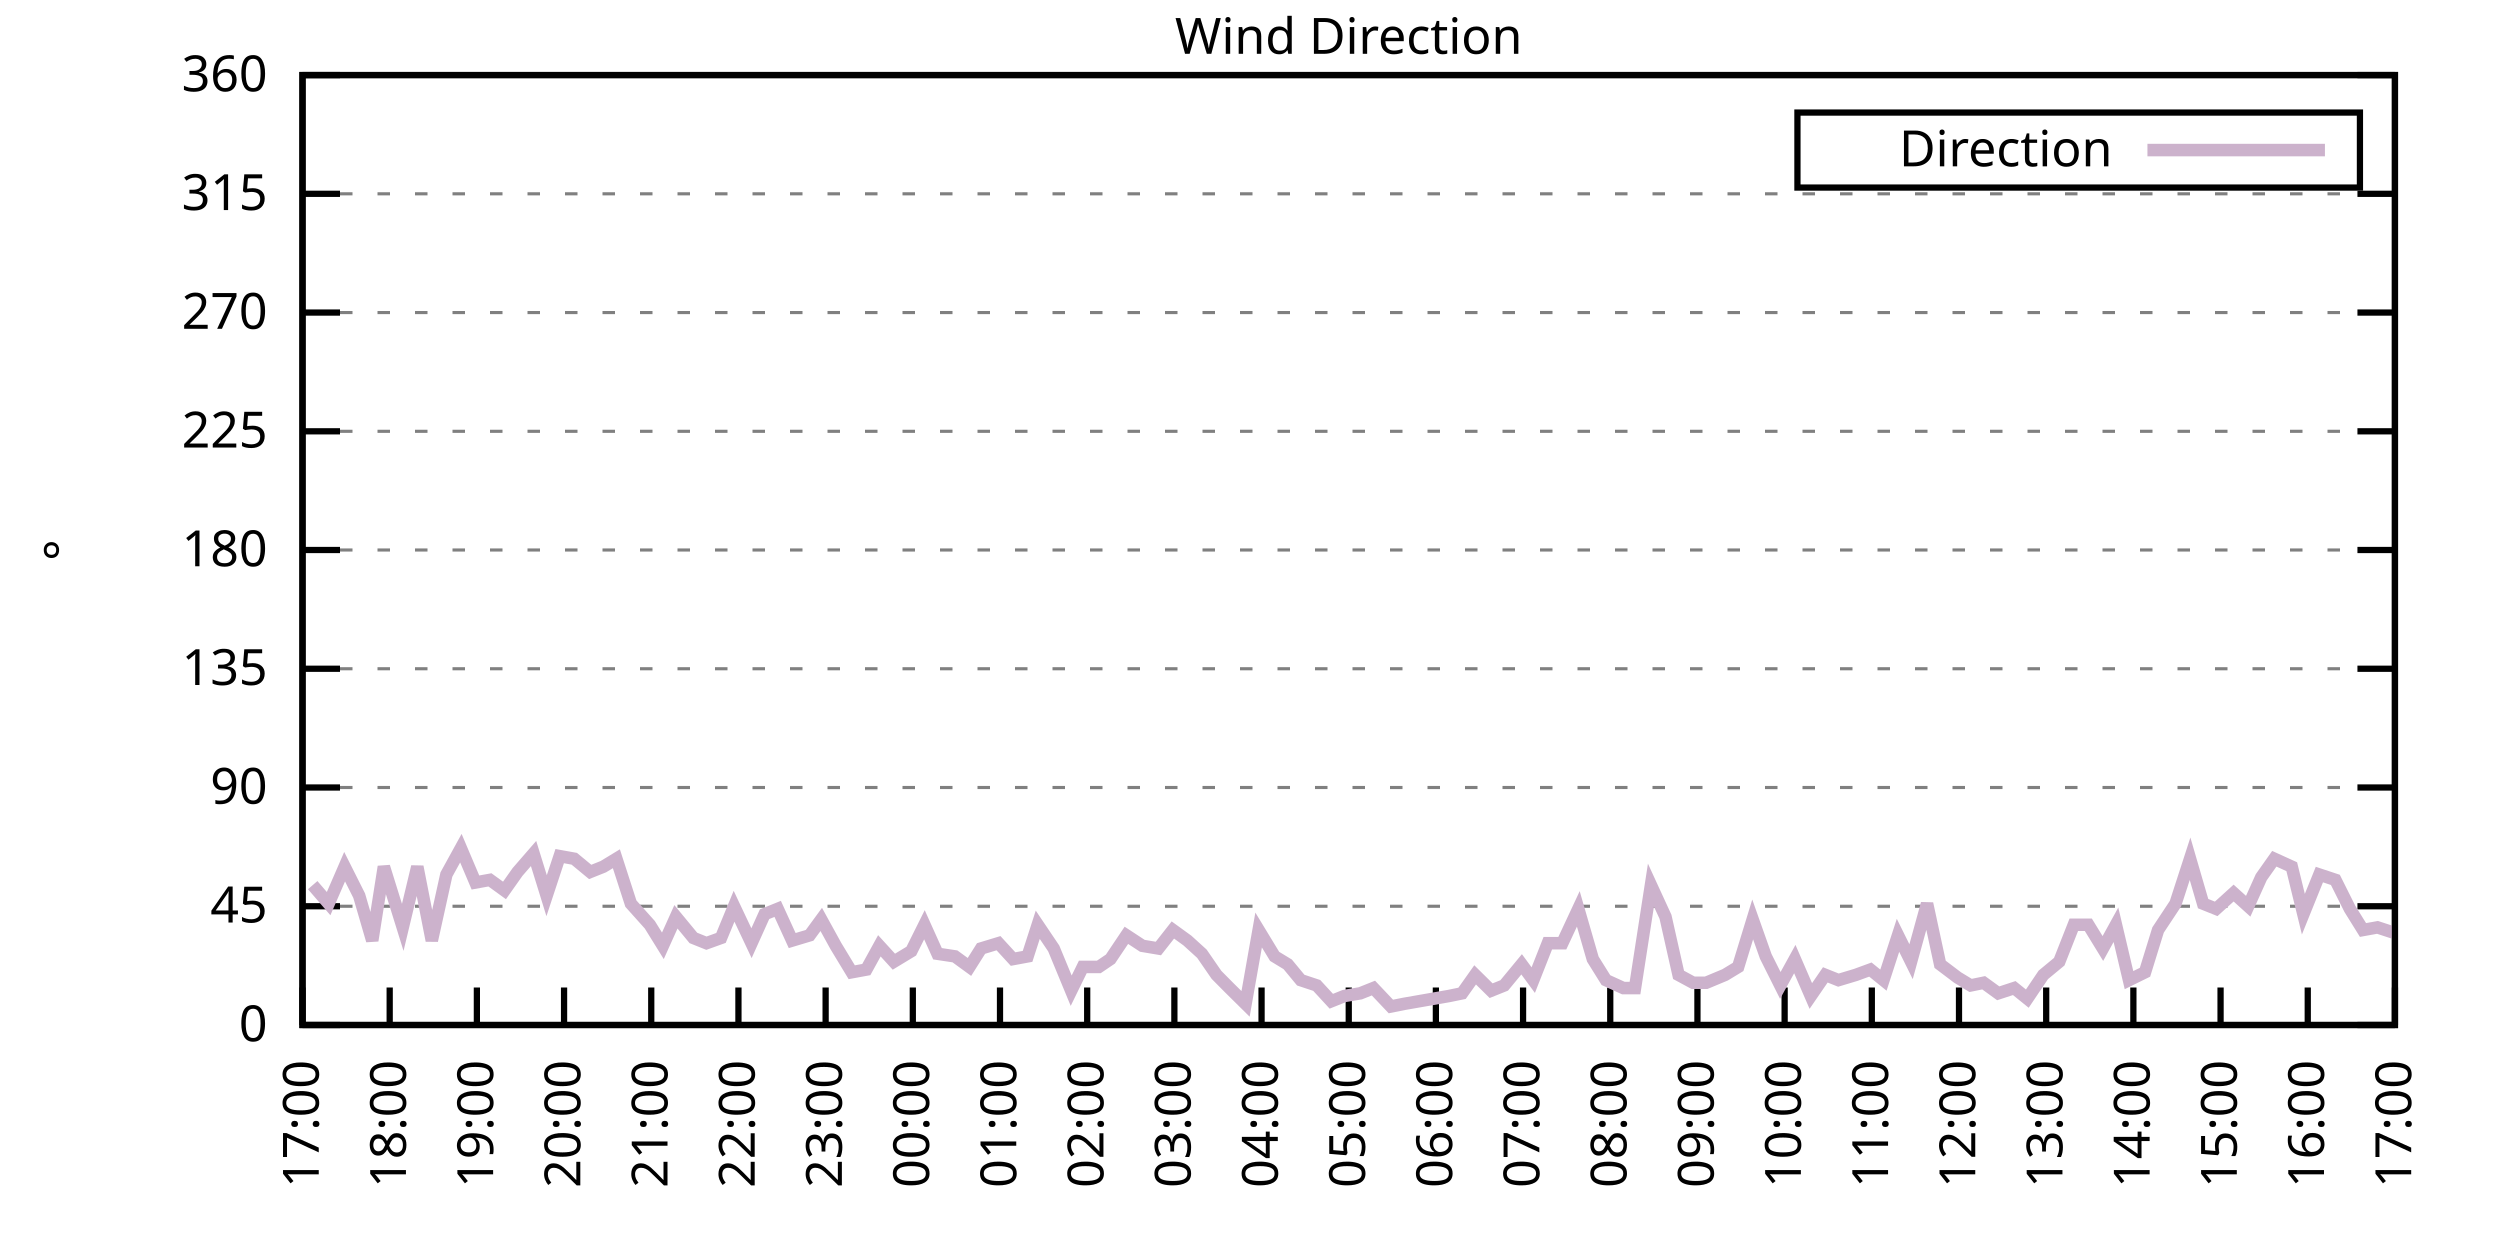
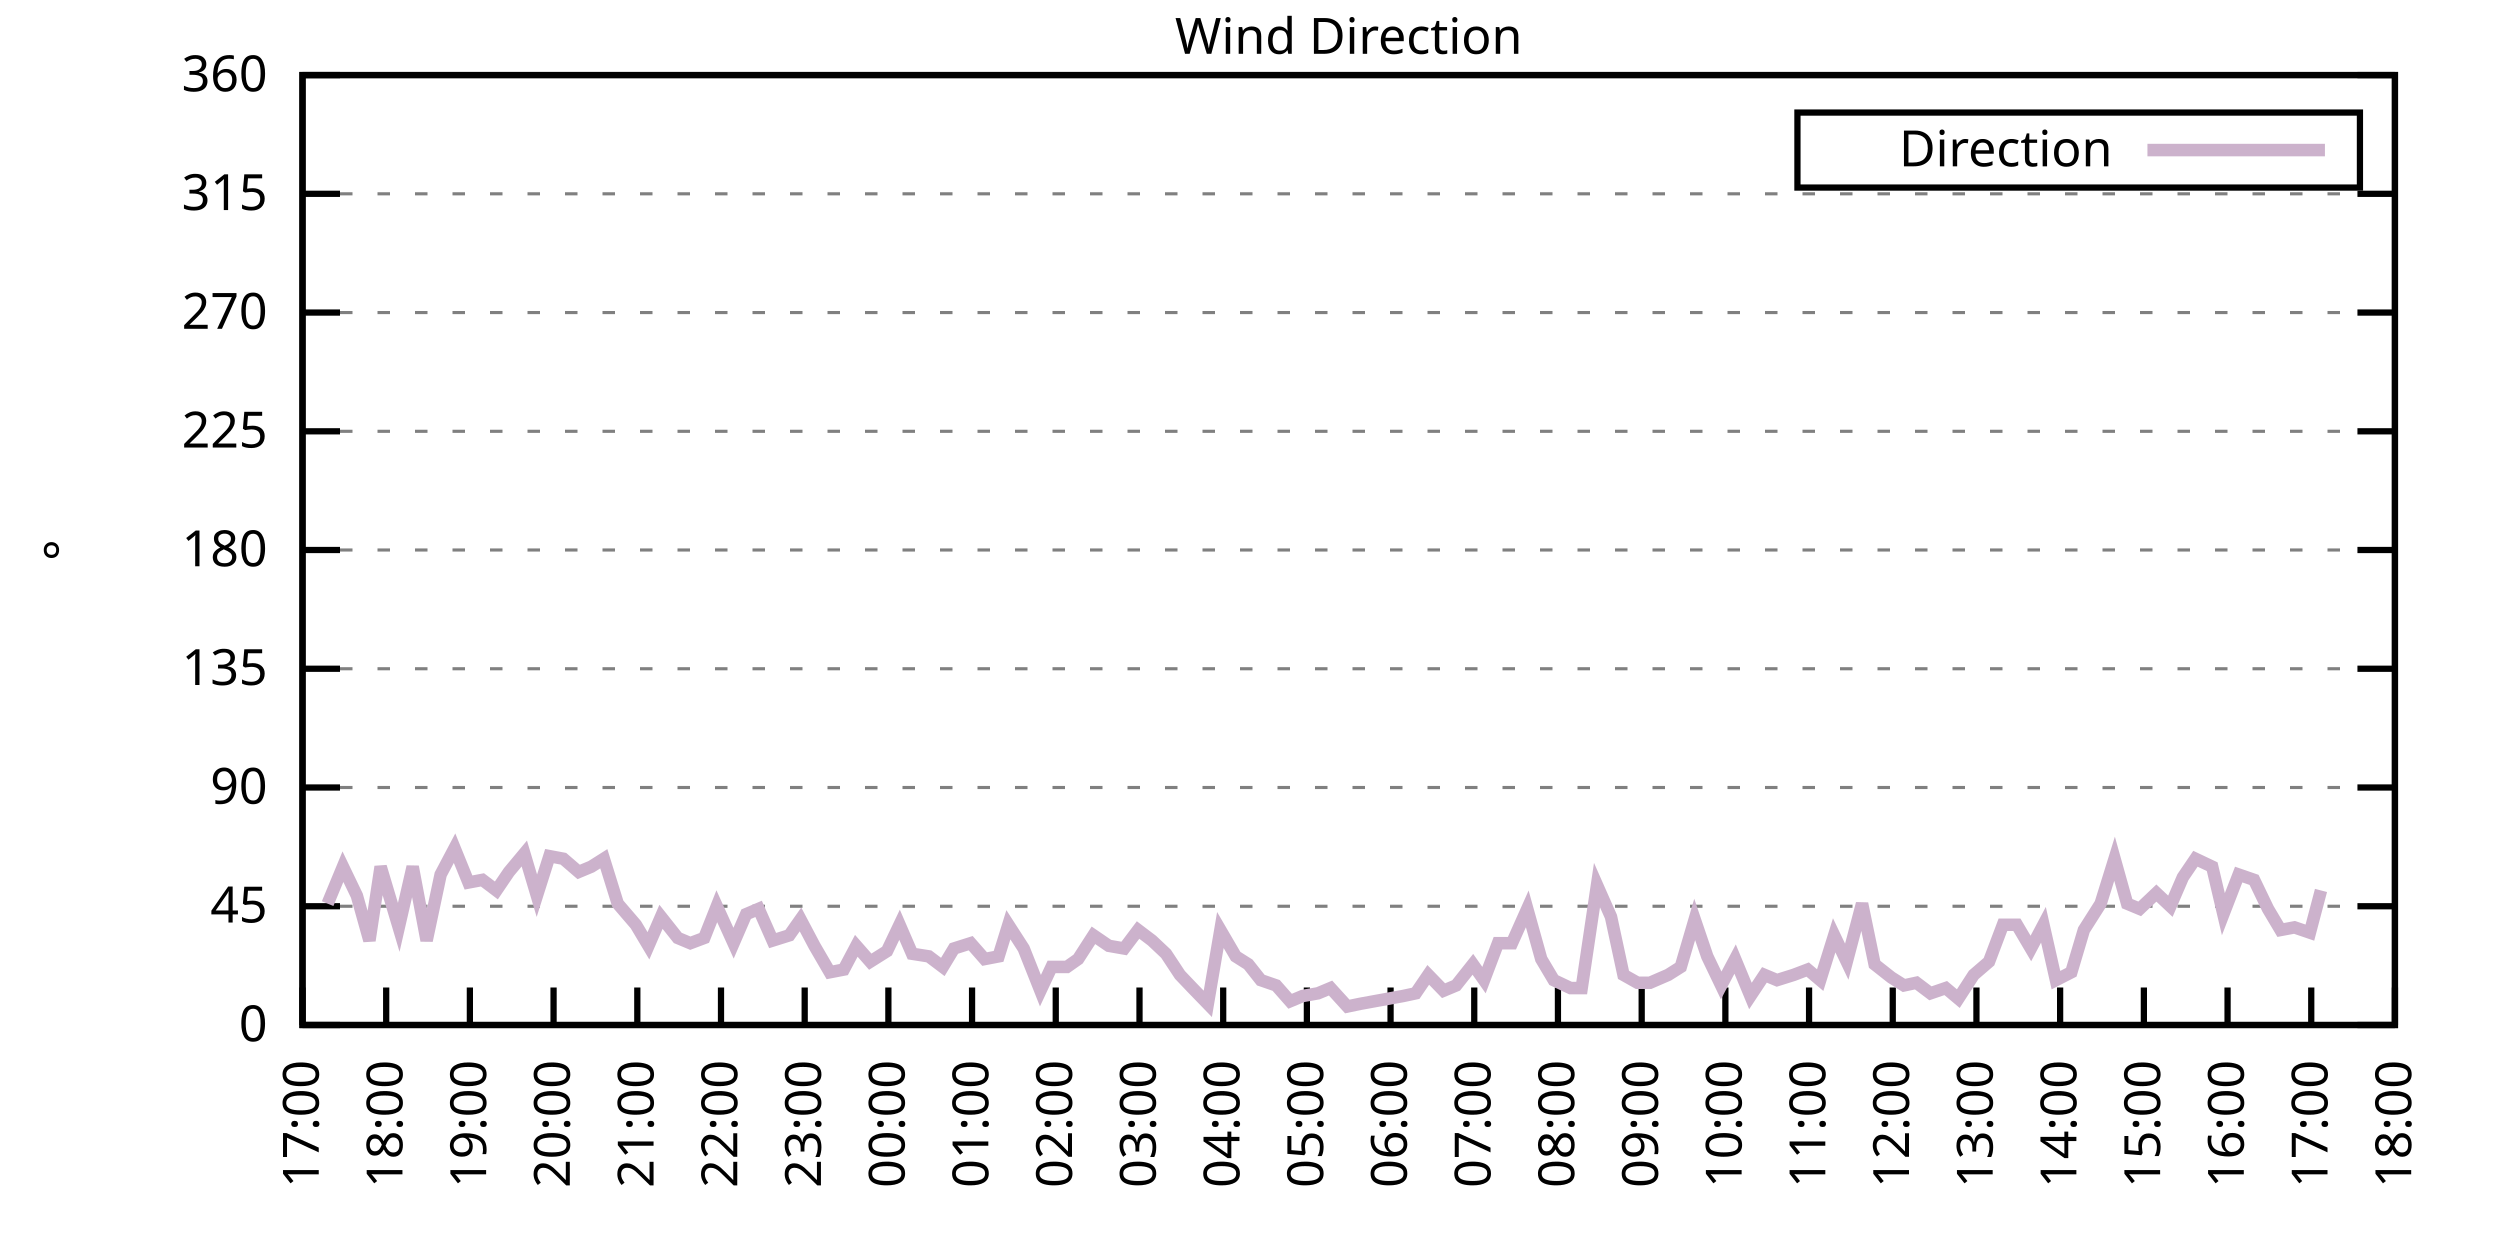
<svg xmlns="http://www.w3.org/2000/svg" xmlns:xlink="http://www.w3.org/1999/xlink" width="400" height="200" viewBox="0 0 400 200">
  <g id="gnuplot_canvas">
    <rect x="0" y="0" width="400" height="200" fill="none" />
    <defs>
      <circle id="gpDot" r="0.5" stroke-width="0.5" stroke="currentColor" />
      <path id="gpPt0" stroke-width="0.333" stroke="currentColor" d="M-1,0 h2 M0,-1 v2" />
      <path id="gpPt1" stroke-width="0.333" stroke="currentColor" d="M-1,-1 L1,1 M1,-1 L-1,1" />
      <path id="gpPt2" stroke-width="0.333" stroke="currentColor" d="M-1,0 L1,0 M0,-1 L0,1 M-1,-1 L1,1 M-1,1 L1,-1" />
      <rect id="gpPt3" stroke-width="0.333" stroke="currentColor" x="-1" y="-1" width="2" height="2" />
      <rect id="gpPt4" stroke-width="0.333" stroke="currentColor" fill="currentColor" x="-1" y="-1" width="2" height="2" />
      <circle id="gpPt5" stroke-width="0.333" stroke="currentColor" cx="0" cy="0" r="1" />
      <use xlink:href="#gpPt5" id="gpPt6" fill="currentColor" stroke="none" />
      <path id="gpPt7" stroke-width="0.333" stroke="currentColor" d="M0,-1.33 L-1.33,0.67 L1.33,0.67 z" />
      <use xlink:href="#gpPt7" id="gpPt8" fill="currentColor" stroke="none" />
      <use xlink:href="#gpPt7" id="gpPt9" stroke="currentColor" transform="rotate(180)" />
      <use xlink:href="#gpPt9" id="gpPt10" fill="currentColor" stroke="none" />
      <use xlink:href="#gpPt3" id="gpPt11" stroke="currentColor" transform="rotate(45)" />
      <use xlink:href="#gpPt11" id="gpPt12" fill="currentColor" stroke="none" />
      <path id="gpPt13" stroke-width="0.333" stroke="currentColor" d="M0,1.330 L1.265,0.411 L0.782,-1.067 L-0.782,-1.076 L-1.265,0.411 z" />
      <use xlink:href="#gpPt13" id="gpPt14" fill="currentColor" stroke="none" />
      <filter id="textbox" filterUnits="objectBoundingBox" x="0" y="0" height="1" width="1">
        <feFlood flood-color="white" flood-opacity="1" result="bgnd" />
        <feComposite in="SourceGraphic" in2="bgnd" operator="atop" />
      </filter>
      <filter id="greybox" filterUnits="objectBoundingBox" x="0" y="0" height="1" width="1">
        <feFlood flood-color="lightgrey" flood-opacity="1" result="grey" />
        <feComposite in="SourceGraphic" in2="grey" operator="atop" />
      </filter>
    </defs>
    <g fill="none" color="white" stroke="currentColor" stroke-width="1.00" stroke-linecap="butt" stroke-linejoin="miter">
</g>
    <g fill="none" color="black" stroke="currentColor" stroke-width="1.00" stroke-linecap="butt" stroke-linejoin="miter">
      <g stroke="none" shape-rendering="crispEdges">
        <polygon fill="rgb(255, 255, 255)" points="48.40,164.00 383.18,164.00 383.18,12.02 48.40,12.02 " />
      </g>
    </g>
    <g fill="none" color="black" stroke="currentColor" stroke-width="1.00" stroke-linecap="butt" stroke-linejoin="miter">
</g>
    <g fill="none" color="black" stroke="black" stroke-width="0.50" stroke-linecap="butt" stroke-linejoin="miter">
</g>
    <g fill="none" color="gray" stroke="currentColor" stroke-width="0.50" stroke-linecap="butt" stroke-linejoin="miter">
      <path stroke="gray" stroke-dasharray="2,4" class="gridline" d="M48.40,164.00 L383.19,164.00  " />
    </g>
    <g fill="none" color="gray" stroke="gray" stroke-width="1.00" stroke-linecap="butt" stroke-linejoin="miter">
</g>
    <g fill="none" color="black" stroke="currentColor" stroke-width="1.00" stroke-linecap="butt" stroke-linejoin="miter">
      <path stroke="black" d="M48.40,164.00 L54.40,164.00 M383.19,164.00 L377.19,164.00  " />
      <g transform="translate(42.80,166.60)" stroke="none" fill="black" font-family="Sans" font-size="8.00" text-anchor="end">
        <text>
          <tspan font-family="Sans"> 0</tspan>
        </text>
      </g>
    </g>
    <g fill="none" color="black" stroke="currentColor" stroke-width="1.00" stroke-linecap="butt" stroke-linejoin="miter">
</g>
    <g fill="none" color="black" stroke="black" stroke-width="0.50" stroke-linecap="butt" stroke-linejoin="miter">
</g>
    <g fill="none" color="gray" stroke="currentColor" stroke-width="0.50" stroke-linecap="butt" stroke-linejoin="miter">
      <path stroke="gray" stroke-dasharray="2,4" class="gridline" d="M48.40,145.00 L383.19,145.00  " />
    </g>
    <g fill="none" color="gray" stroke="gray" stroke-width="1.00" stroke-linecap="butt" stroke-linejoin="miter">
</g>
    <g fill="none" color="black" stroke="currentColor" stroke-width="1.00" stroke-linecap="butt" stroke-linejoin="miter">
      <path stroke="black" d="M48.40,145.00 L54.40,145.00 M383.19,145.00 L377.19,145.00  " />
      <g transform="translate(42.80,147.60)" stroke="none" fill="black" font-family="Sans" font-size="8.00" text-anchor="end">
        <text>
          <tspan font-family="Sans"> 45</tspan>
        </text>
      </g>
    </g>
    <g fill="none" color="black" stroke="currentColor" stroke-width="1.00" stroke-linecap="butt" stroke-linejoin="miter">
</g>
    <g fill="none" color="black" stroke="black" stroke-width="0.50" stroke-linecap="butt" stroke-linejoin="miter">
</g>
    <g fill="none" color="gray" stroke="currentColor" stroke-width="0.50" stroke-linecap="butt" stroke-linejoin="miter">
      <path stroke="gray" stroke-dasharray="2,4" class="gridline" d="M48.40,126.00 L383.19,126.00  " />
    </g>
    <g fill="none" color="gray" stroke="gray" stroke-width="1.00" stroke-linecap="butt" stroke-linejoin="miter">
</g>
    <g fill="none" color="black" stroke="currentColor" stroke-width="1.00" stroke-linecap="butt" stroke-linejoin="miter">
      <path stroke="black" d="M48.40,126.00 L54.40,126.00 M383.19,126.00 L377.19,126.00  " />
      <g transform="translate(42.80,128.60)" stroke="none" fill="black" font-family="Sans" font-size="8.00" text-anchor="end">
        <text>
          <tspan font-family="Sans"> 90</tspan>
        </text>
      </g>
    </g>
    <g fill="none" color="black" stroke="currentColor" stroke-width="1.00" stroke-linecap="butt" stroke-linejoin="miter">
</g>
    <g fill="none" color="black" stroke="black" stroke-width="0.50" stroke-linecap="butt" stroke-linejoin="miter">
</g>
    <g fill="none" color="gray" stroke="currentColor" stroke-width="0.50" stroke-linecap="butt" stroke-linejoin="miter">
      <path stroke="gray" stroke-dasharray="2,4" class="gridline" d="M48.40,107.00 L383.19,107.00  " />
    </g>
    <g fill="none" color="gray" stroke="gray" stroke-width="1.00" stroke-linecap="butt" stroke-linejoin="miter">
</g>
    <g fill="none" color="black" stroke="currentColor" stroke-width="1.00" stroke-linecap="butt" stroke-linejoin="miter">
      <path stroke="black" d="M48.40,107.00 L54.40,107.00 M383.19,107.00 L377.19,107.00  " />
      <g transform="translate(42.80,109.60)" stroke="none" fill="black" font-family="Sans" font-size="8.00" text-anchor="end">
        <text>
          <tspan font-family="Sans"> 135</tspan>
        </text>
      </g>
    </g>
    <g fill="none" color="black" stroke="currentColor" stroke-width="1.00" stroke-linecap="butt" stroke-linejoin="miter">
</g>
    <g fill="none" color="black" stroke="black" stroke-width="0.50" stroke-linecap="butt" stroke-linejoin="miter">
</g>
    <g fill="none" color="gray" stroke="currentColor" stroke-width="0.50" stroke-linecap="butt" stroke-linejoin="miter">
      <path stroke="gray" stroke-dasharray="2,4" class="gridline" d="M48.40,88.00 L383.19,88.00  " />
    </g>
    <g fill="none" color="gray" stroke="gray" stroke-width="1.00" stroke-linecap="butt" stroke-linejoin="miter">
</g>
    <g fill="none" color="black" stroke="currentColor" stroke-width="1.00" stroke-linecap="butt" stroke-linejoin="miter">
      <path stroke="black" d="M48.40,88.00 L54.40,88.00 M383.19,88.00 L377.19,88.00  " />
      <g transform="translate(42.80,90.60)" stroke="none" fill="black" font-family="Sans" font-size="8.00" text-anchor="end">
        <text>
          <tspan font-family="Sans"> 180</tspan>
        </text>
      </g>
    </g>
    <g fill="none" color="black" stroke="currentColor" stroke-width="1.00" stroke-linecap="butt" stroke-linejoin="miter">
</g>
    <g fill="none" color="black" stroke="black" stroke-width="0.50" stroke-linecap="butt" stroke-linejoin="miter">
</g>
    <g fill="none" color="gray" stroke="currentColor" stroke-width="0.50" stroke-linecap="butt" stroke-linejoin="miter">
      <path stroke="gray" stroke-dasharray="2,4" class="gridline" d="M48.40,69.01 L383.19,69.01  " />
    </g>
    <g fill="none" color="gray" stroke="gray" stroke-width="1.00" stroke-linecap="butt" stroke-linejoin="miter">
</g>
    <g fill="none" color="black" stroke="currentColor" stroke-width="1.00" stroke-linecap="butt" stroke-linejoin="miter">
      <path stroke="black" d="M48.40,69.01 L54.40,69.01 M383.19,69.01 L377.19,69.01  " />
      <g transform="translate(42.80,71.61)" stroke="none" fill="black" font-family="Sans" font-size="8.00" text-anchor="end">
        <text>
          <tspan font-family="Sans"> 225</tspan>
        </text>
      </g>
    </g>
    <g fill="none" color="black" stroke="currentColor" stroke-width="1.00" stroke-linecap="butt" stroke-linejoin="miter">
</g>
    <g fill="none" color="black" stroke="black" stroke-width="0.50" stroke-linecap="butt" stroke-linejoin="miter">
</g>
    <g fill="none" color="gray" stroke="currentColor" stroke-width="0.50" stroke-linecap="butt" stroke-linejoin="miter">
      <path stroke="gray" stroke-dasharray="2,4" class="gridline" d="M48.40,50.01 L383.19,50.01  " />
    </g>
    <g fill="none" color="gray" stroke="gray" stroke-width="1.00" stroke-linecap="butt" stroke-linejoin="miter">
</g>
    <g fill="none" color="black" stroke="currentColor" stroke-width="1.00" stroke-linecap="butt" stroke-linejoin="miter">
      <path stroke="black" d="M48.40,50.01 L54.40,50.01 M383.19,50.01 L377.19,50.01  " />
      <g transform="translate(42.80,52.61)" stroke="none" fill="black" font-family="Sans" font-size="8.00" text-anchor="end">
        <text>
          <tspan font-family="Sans"> 270</tspan>
        </text>
      </g>
    </g>
    <g fill="none" color="black" stroke="currentColor" stroke-width="1.00" stroke-linecap="butt" stroke-linejoin="miter">
</g>
    <g fill="none" color="black" stroke="black" stroke-width="0.50" stroke-linecap="butt" stroke-linejoin="miter">
</g>
    <g fill="none" color="gray" stroke="currentColor" stroke-width="0.50" stroke-linecap="butt" stroke-linejoin="miter">
      <path stroke="gray" stroke-dasharray="2,4" class="gridline" d="M48.40,31.01 L383.19,31.01  " />
    </g>
    <g fill="none" color="gray" stroke="gray" stroke-width="1.00" stroke-linecap="butt" stroke-linejoin="miter">
</g>
    <g fill="none" color="black" stroke="currentColor" stroke-width="1.00" stroke-linecap="butt" stroke-linejoin="miter">
      <path stroke="black" d="M48.40,31.01 L54.40,31.01 M383.19,31.01 L377.19,31.01  " />
      <g transform="translate(42.80,33.61)" stroke="none" fill="black" font-family="Sans" font-size="8.00" text-anchor="end">
        <text>
          <tspan font-family="Sans"> 315</tspan>
        </text>
      </g>
    </g>
    <g fill="none" color="black" stroke="currentColor" stroke-width="1.00" stroke-linecap="butt" stroke-linejoin="miter">
</g>
    <g fill="none" color="black" stroke="black" stroke-width="0.50" stroke-linecap="butt" stroke-linejoin="miter">
</g>
    <g fill="none" color="gray" stroke="currentColor" stroke-width="0.50" stroke-linecap="butt" stroke-linejoin="miter">
      <path stroke="gray" stroke-dasharray="2,4" class="gridline" d="M48.40,12.01 L383.19,12.01  " />
    </g>
    <g fill="none" color="gray" stroke="gray" stroke-width="1.00" stroke-linecap="butt" stroke-linejoin="miter">
</g>
    <g fill="none" color="black" stroke="currentColor" stroke-width="1.00" stroke-linecap="butt" stroke-linejoin="miter">
      <path stroke="black" d="M48.40,12.01 L54.40,12.01 M383.19,12.01 L377.19,12.01  " />
      <g transform="translate(42.80,14.61)" stroke="none" fill="black" font-family="Sans" font-size="8.00" text-anchor="end">
        <text>
          <tspan font-family="Sans"> 360</tspan>
        </text>
      </g>
    </g>
    <g fill="none" color="black" stroke="currentColor" stroke-width="1.00" stroke-linecap="butt" stroke-linejoin="miter">
      <path stroke="black" d="M48.40,164.00 L48.40,158.00  " />
      <g transform="translate(51.00,169.60) rotate(270.00)" stroke="none" fill="black" font-family="Sans" font-size="8.00" text-anchor="end">
        <text>
          <tspan font-family="Sans">17:00</tspan>
        </text>
      </g>
    </g>
    <g fill="none" color="black" stroke="currentColor" stroke-width="1.00" stroke-linecap="butt" stroke-linejoin="miter">
-       <path stroke="black" d="M62.35,164.00 L62.35,158.00  " />
-       <g transform="translate(64.95,169.60) rotate(270.00)" stroke="none" fill="black" font-family="Sans" font-size="8.00" text-anchor="end">
+       <path stroke="black" d="M61.79,164.00 L61.79,158.00  " />
+       <g transform="translate(64.39,169.60) rotate(270.00)" stroke="none" fill="black" font-family="Sans" font-size="8.00" text-anchor="end">
        <text>
          <tspan font-family="Sans">18:00</tspan>
        </text>
      </g>
    </g>
    <g fill="none" color="black" stroke="currentColor" stroke-width="1.00" stroke-linecap="butt" stroke-linejoin="miter">
-       <path stroke="black" d="M76.30,164.00 L76.30,158.00  " />
-       <g transform="translate(78.90,169.60) rotate(270.00)" stroke="none" fill="black" font-family="Sans" font-size="8.00" text-anchor="end">
+       <path stroke="black" d="M75.18,164.00 L75.18,158.00  " />
+       <g transform="translate(77.78,169.60) rotate(270.00)" stroke="none" fill="black" font-family="Sans" font-size="8.00" text-anchor="end">
        <text>
          <tspan font-family="Sans">19:00</tspan>
        </text>
      </g>
    </g>
    <g fill="none" color="black" stroke="currentColor" stroke-width="1.00" stroke-linecap="butt" stroke-linejoin="miter">
-       <path stroke="black" d="M90.25,164.00 L90.25,158.00  " />
-       <g transform="translate(92.85,169.60) rotate(270.00)" stroke="none" fill="black" font-family="Sans" font-size="8.00" text-anchor="end">
+       <path stroke="black" d="M88.57,164.00 L88.57,158.00  " />
+       <g transform="translate(91.17,169.60) rotate(270.00)" stroke="none" fill="black" font-family="Sans" font-size="8.00" text-anchor="end">
        <text>
          <tspan font-family="Sans">20:00</tspan>
        </text>
      </g>
    </g>
    <g fill="none" color="black" stroke="currentColor" stroke-width="1.00" stroke-linecap="butt" stroke-linejoin="miter">
-       <path stroke="black" d="M104.20,164.00 L104.20,158.00  " />
-       <g transform="translate(106.80,169.60) rotate(270.00)" stroke="none" fill="black" font-family="Sans" font-size="8.00" text-anchor="end">
+       <path stroke="black" d="M101.97,164.00 L101.97,158.00  " />
+       <g transform="translate(104.57,169.60) rotate(270.00)" stroke="none" fill="black" font-family="Sans" font-size="8.00" text-anchor="end">
        <text>
          <tspan font-family="Sans">21:00</tspan>
        </text>
      </g>
    </g>
    <g fill="none" color="black" stroke="currentColor" stroke-width="1.00" stroke-linecap="butt" stroke-linejoin="miter">
-       <path stroke="black" d="M118.15,164.00 L118.15,158.00  " />
-       <g transform="translate(120.75,169.60) rotate(270.00)" stroke="none" fill="black" font-family="Sans" font-size="8.00" text-anchor="end">
+       <path stroke="black" d="M115.36,164.00 L115.36,158.00  " />
+       <g transform="translate(117.96,169.60) rotate(270.00)" stroke="none" fill="black" font-family="Sans" font-size="8.00" text-anchor="end">
        <text>
          <tspan font-family="Sans">22:00</tspan>
        </text>
      </g>
    </g>
    <g fill="none" color="black" stroke="currentColor" stroke-width="1.00" stroke-linecap="butt" stroke-linejoin="miter">
-       <path stroke="black" d="M132.10,164.00 L132.10,158.00  " />
-       <g transform="translate(134.70,169.60) rotate(270.00)" stroke="none" fill="black" font-family="Sans" font-size="8.00" text-anchor="end">
+       <path stroke="black" d="M128.75,164.00 L128.75,158.00  " />
+       <g transform="translate(131.35,169.60) rotate(270.00)" stroke="none" fill="black" font-family="Sans" font-size="8.00" text-anchor="end">
        <text>
          <tspan font-family="Sans">23:00</tspan>
        </text>
      </g>
    </g>
    <g fill="none" color="black" stroke="currentColor" stroke-width="1.00" stroke-linecap="butt" stroke-linejoin="miter">
-       <path stroke="black" d="M146.05,164.00 L146.05,158.00  " />
-       <g transform="translate(148.65,169.60) rotate(270.00)" stroke="none" fill="black" font-family="Sans" font-size="8.00" text-anchor="end">
+       <path stroke="black" d="M142.14,164.00 L142.14,158.00  " />
+       <g transform="translate(144.74,169.60) rotate(270.00)" stroke="none" fill="black" font-family="Sans" font-size="8.00" text-anchor="end">
        <text>
          <tspan font-family="Sans">00:00</tspan>
        </text>
      </g>
    </g>
    <g fill="none" color="black" stroke="currentColor" stroke-width="1.00" stroke-linecap="butt" stroke-linejoin="miter">
-       <path stroke="black" d="M160.00,164.00 L160.00,158.00  " />
-       <g transform="translate(162.60,169.60) rotate(270.00)" stroke="none" fill="black" font-family="Sans" font-size="8.00" text-anchor="end">
+       <path stroke="black" d="M155.53,164.00 L155.53,158.00  " />
+       <g transform="translate(158.13,169.60) rotate(270.00)" stroke="none" fill="black" font-family="Sans" font-size="8.00" text-anchor="end">
        <text>
          <tspan font-family="Sans">01:00</tspan>
        </text>
      </g>
    </g>
    <g fill="none" color="black" stroke="currentColor" stroke-width="1.00" stroke-linecap="butt" stroke-linejoin="miter">
-       <path stroke="black" d="M173.95,164.00 L173.95,158.00  " />
-       <g transform="translate(176.55,169.60) rotate(270.00)" stroke="none" fill="black" font-family="Sans" font-size="8.00" text-anchor="end">
+       <path stroke="black" d="M168.92,164.00 L168.92,158.00  " />
+       <g transform="translate(171.52,169.60) rotate(270.00)" stroke="none" fill="black" font-family="Sans" font-size="8.00" text-anchor="end">
        <text>
          <tspan font-family="Sans">02:00</tspan>
        </text>
      </g>
    </g>
    <g fill="none" color="black" stroke="currentColor" stroke-width="1.00" stroke-linecap="butt" stroke-linejoin="miter">
-       <path stroke="black" d="M187.90,164.00 L187.90,158.00  " />
-       <g transform="translate(190.50,169.60) rotate(270.00)" stroke="none" fill="black" font-family="Sans" font-size="8.00" text-anchor="end">
+       <path stroke="black" d="M182.32,164.00 L182.32,158.00  " />
+       <g transform="translate(184.92,169.60) rotate(270.00)" stroke="none" fill="black" font-family="Sans" font-size="8.00" text-anchor="end">
        <text>
          <tspan font-family="Sans">03:00</tspan>
        </text>
      </g>
    </g>
    <g fill="none" color="black" stroke="currentColor" stroke-width="1.00" stroke-linecap="butt" stroke-linejoin="miter">
-       <path stroke="black" d="M201.85,164.00 L201.85,158.00  " />
-       <g transform="translate(204.45,169.60) rotate(270.00)" stroke="none" fill="black" font-family="Sans" font-size="8.00" text-anchor="end">
+       <path stroke="black" d="M195.71,164.00 L195.71,158.00  " />
+       <g transform="translate(198.31,169.60) rotate(270.00)" stroke="none" fill="black" font-family="Sans" font-size="8.00" text-anchor="end">
        <text>
          <tspan font-family="Sans">04:00</tspan>
        </text>
      </g>
    </g>
    <g fill="none" color="black" stroke="currentColor" stroke-width="1.00" stroke-linecap="butt" stroke-linejoin="miter">
-       <path stroke="black" d="M215.80,164.00 L215.80,158.00  " />
-       <g transform="translate(218.40,169.60) rotate(270.00)" stroke="none" fill="black" font-family="Sans" font-size="8.00" text-anchor="end">
+       <path stroke="black" d="M209.10,164.00 L209.10,158.00  " />
+       <g transform="translate(211.70,169.60) rotate(270.00)" stroke="none" fill="black" font-family="Sans" font-size="8.00" text-anchor="end">
        <text>
          <tspan font-family="Sans">05:00</tspan>
        </text>
      </g>
    </g>
    <g fill="none" color="black" stroke="currentColor" stroke-width="1.00" stroke-linecap="butt" stroke-linejoin="miter">
-       <path stroke="black" d="M229.74,164.00 L229.74,158.00  " />
-       <g transform="translate(232.34,169.60) rotate(270.00)" stroke="none" fill="black" font-family="Sans" font-size="8.00" text-anchor="end">
+       <path stroke="black" d="M222.49,164.00 L222.49,158.00  " />
+       <g transform="translate(225.09,169.60) rotate(270.00)" stroke="none" fill="black" font-family="Sans" font-size="8.00" text-anchor="end">
        <text>
          <tspan font-family="Sans">06:00</tspan>
        </text>
      </g>
    </g>
    <g fill="none" color="black" stroke="currentColor" stroke-width="1.00" stroke-linecap="butt" stroke-linejoin="miter">
-       <path stroke="black" d="M243.69,164.00 L243.69,158.00  " />
-       <g transform="translate(246.29,169.60) rotate(270.00)" stroke="none" fill="black" font-family="Sans" font-size="8.00" text-anchor="end">
+       <path stroke="black" d="M235.88,164.00 L235.88,158.00  " />
+       <g transform="translate(238.48,169.60) rotate(270.00)" stroke="none" fill="black" font-family="Sans" font-size="8.00" text-anchor="end">
        <text>
          <tspan font-family="Sans">07:00</tspan>
        </text>
      </g>
    </g>
    <g fill="none" color="black" stroke="currentColor" stroke-width="1.00" stroke-linecap="butt" stroke-linejoin="miter">
-       <path stroke="black" d="M257.64,164.00 L257.64,158.00  " />
-       <g transform="translate(260.24,169.60) rotate(270.00)" stroke="none" fill="black" font-family="Sans" font-size="8.00" text-anchor="end">
+       <path stroke="black" d="M249.27,164.00 L249.27,158.00  " />
+       <g transform="translate(251.87,169.60) rotate(270.00)" stroke="none" fill="black" font-family="Sans" font-size="8.00" text-anchor="end">
        <text>
          <tspan font-family="Sans">08:00</tspan>
        </text>
      </g>
    </g>
    <g fill="none" color="black" stroke="currentColor" stroke-width="1.00" stroke-linecap="butt" stroke-linejoin="miter">
-       <path stroke="black" d="M271.59,164.00 L271.59,158.00  " />
-       <g transform="translate(274.19,169.60) rotate(270.00)" stroke="none" fill="black" font-family="Sans" font-size="8.00" text-anchor="end">
+       <path stroke="black" d="M262.67,164.00 L262.67,158.00  " />
+       <g transform="translate(265.27,169.60) rotate(270.00)" stroke="none" fill="black" font-family="Sans" font-size="8.00" text-anchor="end">
        <text>
          <tspan font-family="Sans">09:00</tspan>
        </text>
      </g>
    </g>
    <g fill="none" color="black" stroke="currentColor" stroke-width="1.00" stroke-linecap="butt" stroke-linejoin="miter">
-       <path stroke="black" d="M285.54,164.00 L285.54,158.00  " />
-       <g transform="translate(288.14,169.60) rotate(270.00)" stroke="none" fill="black" font-family="Sans" font-size="8.00" text-anchor="end">
+       <path stroke="black" d="M276.06,164.00 L276.06,158.00  " />
+       <g transform="translate(278.66,169.60) rotate(270.00)" stroke="none" fill="black" font-family="Sans" font-size="8.00" text-anchor="end">
        <text>
          <tspan font-family="Sans">10:00</tspan>
        </text>
      </g>
    </g>
    <g fill="none" color="black" stroke="currentColor" stroke-width="1.00" stroke-linecap="butt" stroke-linejoin="miter">
-       <path stroke="black" d="M299.49,164.00 L299.49,158.00  " />
-       <g transform="translate(302.09,169.60) rotate(270.00)" stroke="none" fill="black" font-family="Sans" font-size="8.00" text-anchor="end">
+       <path stroke="black" d="M289.45,164.00 L289.45,158.00  " />
+       <g transform="translate(292.05,169.60) rotate(270.00)" stroke="none" fill="black" font-family="Sans" font-size="8.00" text-anchor="end">
        <text>
          <tspan font-family="Sans">11:00</tspan>
        </text>
      </g>
    </g>
    <g fill="none" color="black" stroke="currentColor" stroke-width="1.00" stroke-linecap="butt" stroke-linejoin="miter">
-       <path stroke="black" d="M313.44,164.00 L313.44,158.00  " />
-       <g transform="translate(316.04,169.60) rotate(270.00)" stroke="none" fill="black" font-family="Sans" font-size="8.00" text-anchor="end">
+       <path stroke="black" d="M302.84,164.00 L302.84,158.00  " />
+       <g transform="translate(305.44,169.60) rotate(270.00)" stroke="none" fill="black" font-family="Sans" font-size="8.00" text-anchor="end">
        <text>
          <tspan font-family="Sans">12:00</tspan>
        </text>
      </g>
    </g>
    <g fill="none" color="black" stroke="currentColor" stroke-width="1.00" stroke-linecap="butt" stroke-linejoin="miter">
-       <path stroke="black" d="M327.39,164.00 L327.39,158.00  " />
-       <g transform="translate(329.99,169.60) rotate(270.00)" stroke="none" fill="black" font-family="Sans" font-size="8.00" text-anchor="end">
+       <path stroke="black" d="M316.23,164.00 L316.23,158.00  " />
+       <g transform="translate(318.83,169.60) rotate(270.00)" stroke="none" fill="black" font-family="Sans" font-size="8.00" text-anchor="end">
        <text>
          <tspan font-family="Sans">13:00</tspan>
        </text>
      </g>
    </g>
    <g fill="none" color="black" stroke="currentColor" stroke-width="1.00" stroke-linecap="butt" stroke-linejoin="miter">
-       <path stroke="black" d="M341.34,164.00 L341.34,158.00  " />
-       <g transform="translate(343.94,169.60) rotate(270.00)" stroke="none" fill="black" font-family="Sans" font-size="8.00" text-anchor="end">
+       <path stroke="black" d="M329.62,164.00 L329.62,158.00  " />
+       <g transform="translate(332.22,169.60) rotate(270.00)" stroke="none" fill="black" font-family="Sans" font-size="8.00" text-anchor="end">
        <text>
          <tspan font-family="Sans">14:00</tspan>
        </text>
      </g>
    </g>
    <g fill="none" color="black" stroke="currentColor" stroke-width="1.00" stroke-linecap="butt" stroke-linejoin="miter">
-       <path stroke="black" d="M355.29,164.00 L355.29,158.00  " />
-       <g transform="translate(357.89,169.60) rotate(270.00)" stroke="none" fill="black" font-family="Sans" font-size="8.00" text-anchor="end">
+       <path stroke="black" d="M343.02,164.00 L343.02,158.00  " />
+       <g transform="translate(345.62,169.60) rotate(270.00)" stroke="none" fill="black" font-family="Sans" font-size="8.00" text-anchor="end">
        <text>
          <tspan font-family="Sans">15:00</tspan>
        </text>
      </g>
    </g>
    <g fill="none" color="black" stroke="currentColor" stroke-width="1.00" stroke-linecap="butt" stroke-linejoin="miter">
-       <path stroke="black" d="M369.24,164.00 L369.24,158.00  " />
-       <g transform="translate(371.84,169.60) rotate(270.00)" stroke="none" fill="black" font-family="Sans" font-size="8.00" text-anchor="end">
+       <path stroke="black" d="M356.41,164.00 L356.41,158.00  " />
+       <g transform="translate(359.01,169.60) rotate(270.00)" stroke="none" fill="black" font-family="Sans" font-size="8.00" text-anchor="end">
        <text>
          <tspan font-family="Sans">16:00</tspan>
+         </text>
+       </g>
+     </g>
+     <g fill="none" color="black" stroke="currentColor" stroke-width="1.00" stroke-linecap="butt" stroke-linejoin="miter">
+       <path stroke="black" d="M369.80,164.00 L369.80,158.00  " />
+       <g transform="translate(372.40,169.60) rotate(270.00)" stroke="none" fill="black" font-family="Sans" font-size="8.00" text-anchor="end">
+         <text>
+           <tspan font-family="Sans">17:00</tspan>
        </text>
      </g>
    </g>
    <g fill="none" color="black" stroke="currentColor" stroke-width="1.00" stroke-linecap="butt" stroke-linejoin="miter">
      <path stroke="black" d="M383.19,164.00 L383.19,158.00  " />
      <g transform="translate(385.79,169.60) rotate(270.00)" stroke="none" fill="black" font-family="Sans" font-size="8.00" text-anchor="end">
        <text>
-           <tspan font-family="Sans">17:00</tspan>
+           <tspan font-family="Sans">18:00</tspan>
        </text>
      </g>
    </g>
    <g fill="none" color="black" stroke="currentColor" stroke-width="1.00" stroke-linecap="butt" stroke-linejoin="miter">
</g>
    <g fill="none" color="black" stroke="currentColor" stroke-width="1.00" stroke-linecap="butt" stroke-linejoin="miter">
      <path stroke="black" d="M48.40,12.01 L48.40,164.00 L383.19,164.00 L383.19,12.01 L48.40,12.01 Z  " />
    </g>
    <g fill="none" color="black" stroke="currentColor" stroke-width="1.00" stroke-linecap="butt" stroke-linejoin="miter">
</g>
    <g fill="none" color="black" stroke="currentColor" stroke-width="1.00" stroke-linecap="butt" stroke-linejoin="miter">
      <path stroke="black" d="M287.59,30.01 L287.59,18.01 L377.59,18.01 L377.59,30.01 L287.59,30.01 Z  " />
    </g>
    <g id="Wind_direction_plot_1">
      <g fill="none" color="white" stroke="black" stroke-width="2.00" stroke-linecap="butt" stroke-linejoin="miter">
</g>
      <g fill="none" color="black" stroke="currentColor" stroke-width="2.00" stroke-linecap="butt" stroke-linejoin="miter">
        <g transform="translate(337.99,26.61)" stroke="none" fill="black" font-family="Sans" font-size="8.00" text-anchor="end">
          <text>
            <tspan font-family="Sans">Direction</tspan>
          </text>
        </g>
      </g>
      <g fill="none" color="black" stroke="currentColor" stroke-width="2.00" stroke-linecap="butt" stroke-linejoin="miter">
-         <path stroke="rgb(204, 178, 204)" d="M343.59,24.01 L371.99,24.01 M50.03,141.62 L52.58,144.58 L55.14,138.67 L57.47,143.31 L59.56,150.49 L61.42,138.67   L64.44,148.38 L66.77,138.67 L69.09,150.49 L71.42,139.93 L73.74,135.71 L76.07,141.20 L78.39,140.78 L80.72,142.47   L82.81,139.51 L85.37,136.56 L87.46,143.31 L89.55,136.98 L91.88,137.40 L94.43,139.51 L96.53,138.67 L98.62,137.40   L100.94,144.58 L103.97,147.96 L106.06,151.33 L108.15,146.69 L110.94,150.07 L113.03,150.91 L115.36,150.07 L117.45,145.00   L120.24,150.91 L122.33,146.27 L124.43,145.42 L126.75,150.49 L129.54,149.65 L131.40,147.11 L133.72,151.33 L136.28,155.56   L138.61,155.13 L140.70,151.33 L143.02,153.87 L145.81,152.18 L147.91,147.96 L150.00,152.60 L152.79,153.02 L155.11,154.71   L156.97,151.76 L159.76,150.91 L162.09,153.45 L164.41,153.02 L166.04,147.96 L168.60,151.76 L171.39,158.51 L173.25,154.71   L175.81,154.71 L177.67,153.45 L180.22,149.65 L182.78,151.33 L185.34,151.76 L187.66,148.80 L189.99,150.49 L192.31,152.60   L194.64,155.98 L196.73,158.09 L199.29,160.62 L201.38,148.80 L203.94,153.02 L206.03,154.29 L208.12,156.82 L210.68,157.67   L213.01,160.20 L215.10,159.36 L217.65,158.93 L219.75,158.09 L222.54,161.04 L224.63,160.62 L231.84,159.36 L233.93,158.93   L236.02,155.98 L238.58,158.51 L240.67,157.67 L243.46,154.29 L245.32,156.82 L247.65,150.91 L249.97,150.91 L252.53,145.42   L254.85,153.45 L256.95,156.82 L259.74,158.09 L261.60,158.09 L264.15,141.62 L266.48,146.69 L268.57,155.98 L270.90,157.24   L272.99,157.24 L276.01,155.98 L278.10,154.71 L280.43,147.11 L282.52,153.02 L284.85,157.67 L287.17,153.45 L289.73,159.36   L292.05,155.98 L294.15,156.82 L296.94,155.98 L299.26,155.13 L301.35,156.82 L303.68,149.65 L305.77,153.87 L308.33,144.58   L310.42,154.29 L313.21,156.40 L315.30,157.67 L317.39,157.24 L319.72,158.93 L322.28,158.09 L324.37,159.78 L326.93,155.98   L329.48,153.87 L331.81,147.96 L334.13,147.96 L336.46,151.76 L338.55,147.96 L340.64,156.82 L343.20,155.56 L345.29,148.80   L348.08,144.58 L350.41,137.40 L352.50,144.58 L354.59,145.42 L357.38,142.89 L359.71,145.00 L361.80,140.36 L363.89,137.40   L366.68,138.67 L368.54,146.27 L371.10,139.93 L373.66,140.78 L375.98,145.42 L378.08,148.80 L380.40,148.38 L382.96,149.22    " />
+         <path stroke="rgb(204, 178, 204)" d="M343.59,24.01 L371.99,24.01 M52.42,144.58 L54.87,138.67 L57.10,143.31 L59.11,150.49 L60.90,138.67 L63.80,148.38   L66.03,138.67 L68.26,150.49 L70.50,139.93 L72.73,135.71 L74.96,141.20 L77.19,140.78 L79.42,142.47 L81.43,139.51   L83.89,136.56 L85.90,143.31 L87.91,136.98 L90.14,137.40 L92.59,139.51 L94.60,138.67 L96.61,137.40 L98.84,144.58   L101.74,147.96 L103.75,151.33 L105.76,146.69 L108.44,150.07 L110.45,150.91 L112.68,150.07 L114.69,145.00 L117.37,150.91   L119.38,146.27 L121.38,145.42 L123.62,150.49 L126.29,149.65 L128.08,147.11 L130.31,151.33 L132.77,155.56 L135.00,155.13   L137.01,151.33 L139.24,153.87 L141.92,152.18 L143.93,147.96 L145.94,152.60 L148.61,153.02 L150.85,154.71 L152.63,151.76   L155.31,150.91 L157.54,153.45 L159.77,153.02 L161.34,147.96 L163.79,151.76 L166.47,158.51 L168.25,154.71 L170.71,154.71   L172.50,153.45 L174.95,149.65 L177.41,151.33 L179.86,151.76 L182.09,148.80 L184.32,150.49 L186.56,152.60 L188.79,155.98   L190.80,158.09 L193.25,160.62 L195.26,148.80 L197.72,153.02 L199.73,154.29 L201.73,156.82 L204.19,157.67 L206.42,160.20   L208.43,159.36 L210.88,158.93 L212.89,158.09 L215.57,161.04 L217.58,160.62 L224.50,159.36 L226.51,158.93 L228.52,155.98   L230.97,158.51 L232.98,157.67 L235.66,154.29 L237.44,156.82 L239.68,150.91 L241.91,150.91 L244.36,145.42 L246.60,153.45   L248.60,156.82 L251.28,158.09 L253.07,158.09 L255.52,141.62 L257.76,146.69 L259.76,155.98 L262.00,157.24 L264.00,157.24   L266.91,155.98 L268.92,154.71 L271.15,147.11 L273.16,153.02 L275.39,157.67 L277.62,153.45 L280.07,159.36 L282.31,155.98   L284.32,156.82 L286.99,155.98 L289.23,155.13 L291.23,156.82 L293.47,149.65 L295.48,153.87 L297.93,144.58 L299.94,154.29   L302.62,156.40 L304.63,157.67 L306.63,157.24 L308.87,158.93 L311.32,158.09 L313.33,159.78 L315.79,155.98 L318.24,153.87   L320.47,147.96 L322.70,147.96 L324.94,151.76 L326.95,147.96 L328.95,156.82 L331.41,155.56 L333.42,148.80 L336.10,144.58   L338.33,137.40 L340.34,144.58 L342.35,145.42 L345.02,142.89 L347.26,145.00 L349.26,140.36 L351.27,137.40 L353.95,138.67   L355.74,146.27 L358.19,139.93 L360.65,140.78 L362.88,145.42 L364.89,148.80 L367.12,148.38 L369.58,149.22 L371.36,142.47    " />
      </g>
    </g>
    <g fill="none" color="black" stroke="currentColor" stroke-width="2.00" stroke-linecap="butt" stroke-linejoin="miter">
</g>
    <g fill="none" color="black" stroke="black" stroke-width="1.00" stroke-linecap="butt" stroke-linejoin="miter">
</g>
    <g fill="none" color="black" stroke="currentColor" stroke-width="1.00" stroke-linecap="butt" stroke-linejoin="miter">
      <path stroke="black" d="M48.40,12.01 L48.40,164.00 L383.19,164.00 L383.19,12.01 L48.40,12.01 Z  " />
      <g transform="translate(12.80,88.01) rotate(270.00)" stroke="none" fill="black" font-family="Sans" font-size="8.00" text-anchor="middle">
        <text>
          <tspan font-family="Sans">°</tspan>
        </text>
      </g>
    </g>
    <g fill="none" color="black" stroke="currentColor" stroke-width="1.00" stroke-linecap="butt" stroke-linejoin="miter">
</g>
    <g fill="none" color="black" stroke="currentColor" stroke-width="1.00" stroke-linecap="butt" stroke-linejoin="miter">
      <g transform="translate(215.79,8.61)" stroke="none" fill="black" font-family="Sans" font-size="8.00" text-anchor="middle">
        <text>
          <tspan font-family="Sans">Wind Direction</tspan>
        </text>
      </g>
    </g>
    <g fill="none" color="black" stroke="currentColor" stroke-width="1.00" stroke-linecap="butt" stroke-linejoin="miter">
</g>
  </g>
</svg>
